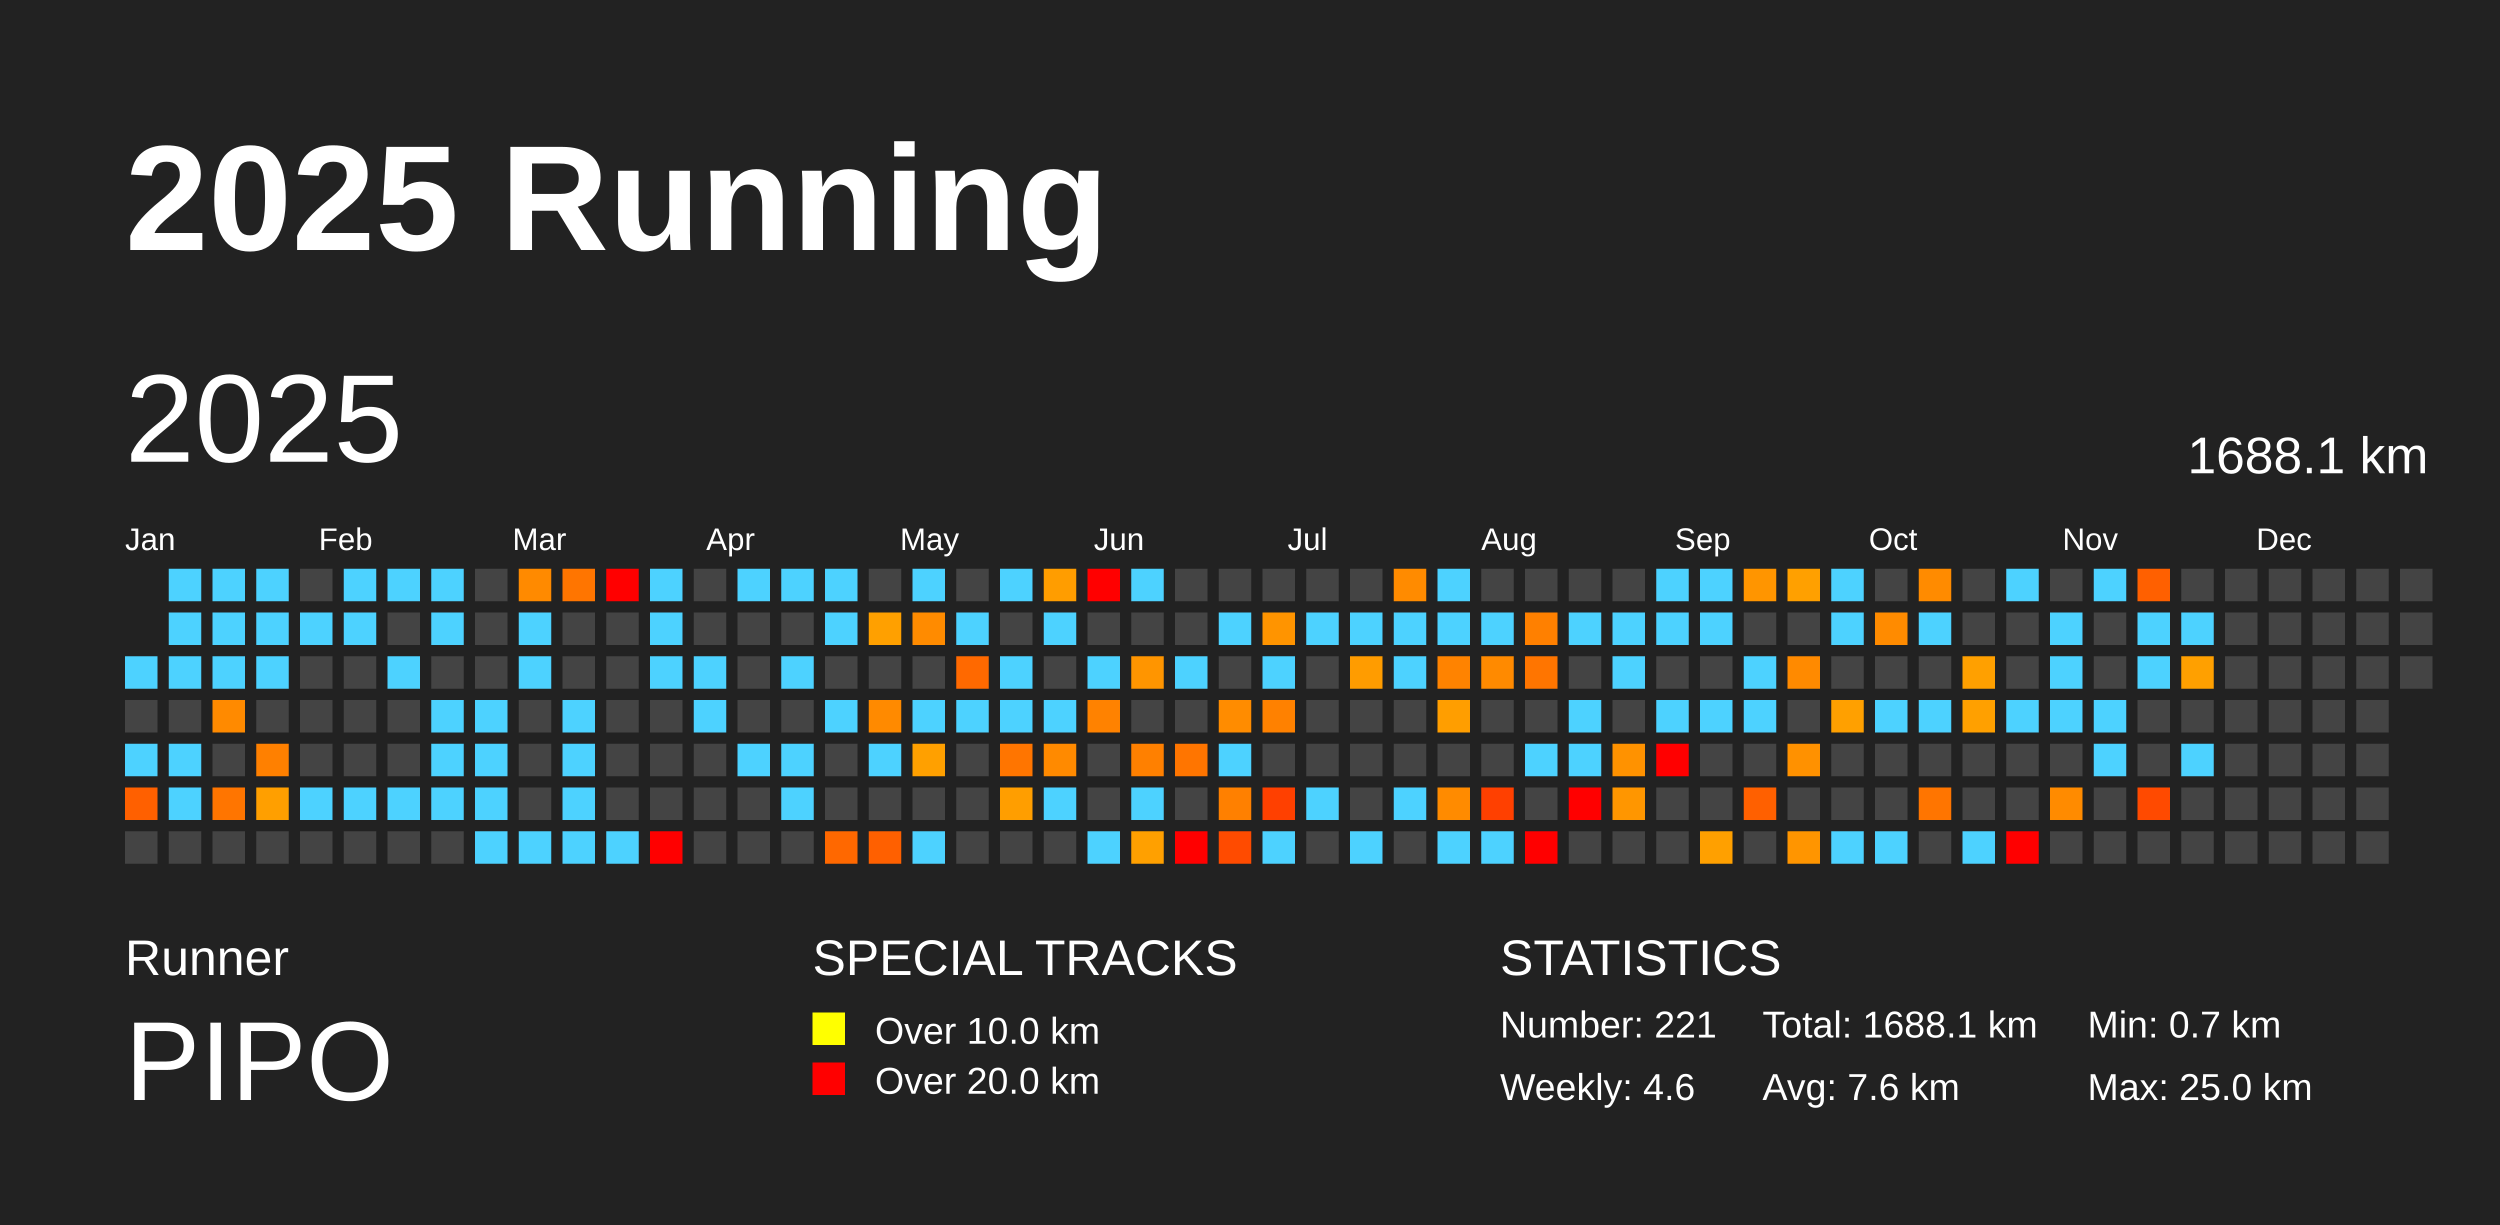
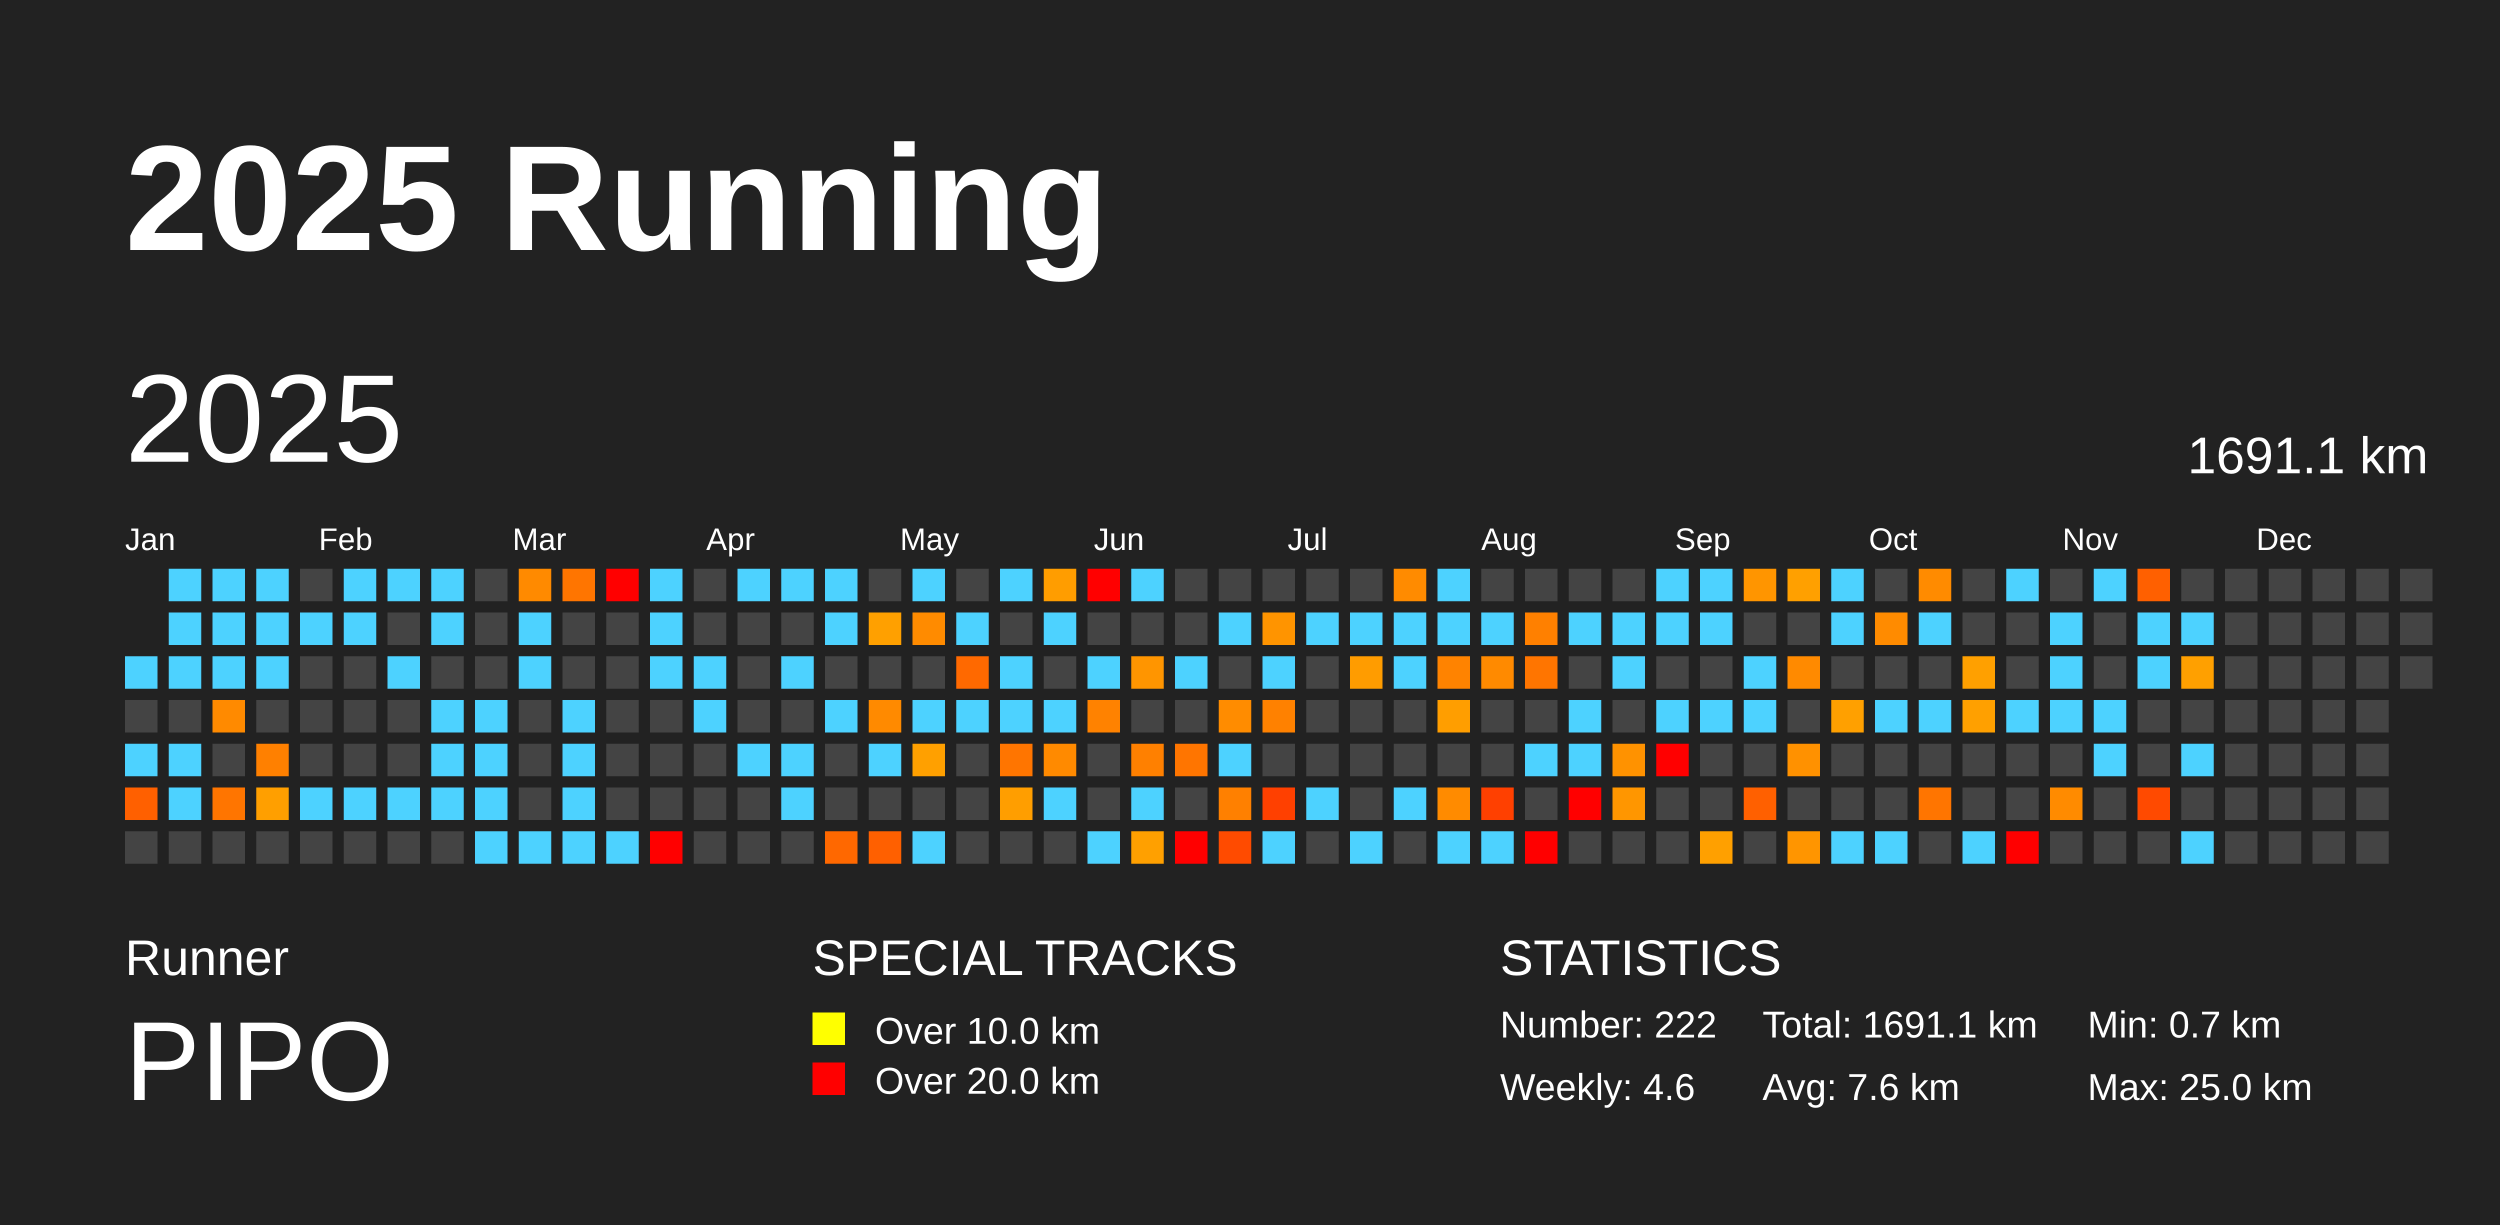
<svg xmlns="http://www.w3.org/2000/svg" baseProfile="full" height="98mm" version="1.1" viewBox="0,0,200,98" width="200mm">
  <defs />
  <rect fill="#222222" height="98" width="200" x="0" y="0" />
  <text fill="#FFFFFF" style="font-size:12px; font-family:Arial; font-weight:bold;" x="10" y="20">2025 Running</text>
  <text fill="#FFFFFF" style="font-size:4px; font-family:Arial" x="10" y="78">Runner</text>
  <text fill="#FFFFFF" style="font-size:9px; font-family:Arial" x="10" y="88">PIPO</text>
  <text fill="#FFFFFF" style="font-size:4px; font-family:Arial" x="65" y="78">SPECIAL TRACKS</text>
  <rect fill="yellow" height="2.6" width="2.6" x="65" y="81" />
  <text fill="#FFFFFF" style="font-size:3px; font-family:Arial" x="70" y="83.5">Over 10.0 km</text>
  <rect fill="red" height="2.6" width="2.6" x="65" y="85" />
  <text fill="#FFFFFF" style="font-size:3px; font-family:Arial" x="70" y="87.5">Over 20.0 km</text>
  <text fill="#FFFFFF" style="font-size:4px; font-family:Arial" x="120" y="78">STATISTICS</text>
-   <text fill="#FFFFFF" style="font-size:3px; font-family:Arial" x="120" y="83">Number: 221</text>
+   <text fill="#FFFFFF" style="font-size:3px; font-family:Arial" x="120" y="83">Number: 222</text>
  <text fill="#FFFFFF" style="font-size:3px; font-family:Arial" x="120" y="88">Weekly: 4.6</text>
-   <text fill="#FFFFFF" style="font-size:3px; font-family:Arial" x="141" y="83">Total: 1688.1 km</text>
+   <text fill="#FFFFFF" style="font-size:3px; font-family:Arial" x="141" y="83">Total: 1691.1 km</text>
  <text fill="#FFFFFF" style="font-size:3px; font-family:Arial" x="141" y="88">Avg: 7.6 km</text>
  <text fill="#FFFFFF" style="font-size:3px; font-family:Arial" x="167" y="83">Min: 0.7 km</text>
  <text fill="#FFFFFF" style="font-size:3px; font-family:Arial" x="167" y="88">Max: 25.0 km</text>
  <text dominant-baseline="hanging" fill="#FFFFFF" style="font-size:10.0px; font-family:Arial;" x="10" y="30">2025</text>
-   <text dominant-baseline="hanging" fill="#FFFFFF" style="font-size:4.125px; font-family:Arial;" x="175" y="35">1688.1 km</text>
+   <text dominant-baseline="hanging" fill="#FFFFFF" style="font-size:4.125px; font-family:Arial;" x="175" y="35">1691.1 km</text>
  <text fill="#FFFFFF" style="font-size:2.5px; font-family:Arial" x="10.0" y="44">Jan</text>
  <text fill="#FFFFFF" style="font-size:2.5px; font-family:Arial" x="25.5" y="44">Feb</text>
  <text fill="#FFFFFF" style="font-size:2.5px; font-family:Arial" x="41.0" y="44">Mar</text>
  <text fill="#FFFFFF" style="font-size:2.5px; font-family:Arial" x="56.5" y="44">Apr</text>
  <text fill="#FFFFFF" style="font-size:2.5px; font-family:Arial" x="72.0" y="44">May</text>
  <text fill="#FFFFFF" style="font-size:2.5px; font-family:Arial" x="87.5" y="44">Jun</text>
  <text fill="#FFFFFF" style="font-size:2.5px; font-family:Arial" x="103.0" y="44">Jul</text>
  <text fill="#FFFFFF" style="font-size:2.5px; font-family:Arial" x="118.5" y="44">Aug</text>
  <text fill="#FFFFFF" style="font-size:2.5px; font-family:Arial" x="134.0" y="44">Sep</text>
  <text fill="#FFFFFF" style="font-size:2.5px; font-family:Arial" x="149.5" y="44">Oct</text>
  <text fill="#FFFFFF" style="font-size:2.5px; font-family:Arial" x="165.0" y="44">Nov</text>
  <text fill="#FFFFFF" style="font-size:2.5px; font-family:Arial" x="180.5" y="44">Dec</text>
  <rect fill="#4dd2ff" height="2.6" width="2.6" x="10.0" y="52.5" />
  <rect fill="#444444" height="2.6" width="2.6" x="10.0" y="56.0" />
  <rect fill="#4dd2ff" height="2.6" width="2.6" x="10.0" y="59.5" />
  <rect fill="#ff6000" height="2.6" width="2.6" x="10.0" y="63.0" />
  <rect fill="#444444" height="2.6" width="2.6" x="10.0" y="66.5" />
  <rect fill="#4dd2ff" height="2.6" width="2.6" x="13.5" y="45.5" />
  <rect fill="#4dd2ff" height="2.6" width="2.6" x="13.5" y="49.0" />
  <rect fill="#4dd2ff" height="2.6" width="2.6" x="13.5" y="52.5" />
  <rect fill="#444444" height="2.6" width="2.6" x="13.5" y="56.0" />
  <rect fill="#4dd2ff" height="2.6" width="2.6" x="13.5" y="59.5" />
  <rect fill="#4dd2ff" height="2.6" width="2.6" x="13.5" y="63.0" />
  <rect fill="#444444" height="2.6" width="2.6" x="13.5" y="66.5" />
  <rect fill="#4dd2ff" height="2.6" width="2.6" x="17.0" y="45.5" />
  <rect fill="#4dd2ff" height="2.6" width="2.6" x="17.0" y="49.0" />
  <rect fill="#4dd2ff" height="2.6" width="2.6" x="17.0" y="52.5" />
  <rect fill="#ff8a00" height="2.6" width="2.6" x="17.0" y="56.0" />
  <rect fill="#444444" height="2.6" width="2.6" x="17.0" y="59.5" />
  <rect fill="#ff7500" height="2.6" width="2.6" x="17.0" y="63.0" />
  <rect fill="#444444" height="2.6" width="2.6" x="17.0" y="66.5" />
  <rect fill="#4dd2ff" height="2.6" width="2.6" x="20.5" y="45.5" />
  <rect fill="#4dd2ff" height="2.6" width="2.6" x="20.5" y="49.0" />
  <rect fill="#4dd2ff" height="2.6" width="2.6" x="20.5" y="52.5" />
  <rect fill="#444444" height="2.6" width="2.6" x="20.5" y="56.0" />
  <rect fill="#ff8000" height="2.6" width="2.6" x="20.5" y="59.5" />
  <rect fill="#ff9f00" height="2.6" width="2.6" x="20.5" y="63.0" />
  <rect fill="#444444" height="2.6" width="2.6" x="20.5" y="66.5" />
  <rect fill="#444444" height="2.6" width="2.6" x="24.0" y="45.5" />
  <rect fill="#4dd2ff" height="2.6" width="2.6" x="24.0" y="49.0" />
  <rect fill="#444444" height="2.6" width="2.6" x="24.0" y="52.5" />
  <rect fill="#444444" height="2.6" width="2.6" x="24.0" y="56.0" />
  <rect fill="#444444" height="2.6" width="2.6" x="24.0" y="59.5" />
  <rect fill="#4dd2ff" height="2.6" width="2.6" x="24.0" y="63.0" />
  <rect fill="#444444" height="2.6" width="2.6" x="24.0" y="66.5" />
  <rect fill="#4dd2ff" height="2.6" width="2.6" x="27.5" y="45.5" />
  <rect fill="#4dd2ff" height="2.6" width="2.6" x="27.5" y="49.0" />
  <rect fill="#444444" height="2.6" width="2.6" x="27.5" y="52.5" />
  <rect fill="#444444" height="2.6" width="2.6" x="27.5" y="56.0" />
  <rect fill="#444444" height="2.6" width="2.6" x="27.5" y="59.5" />
  <rect fill="#4dd2ff" height="2.6" width="2.6" x="27.5" y="63.0" />
  <rect fill="#444444" height="2.6" width="2.6" x="27.5" y="66.5" />
  <rect fill="#4dd2ff" height="2.6" width="2.6" x="31.0" y="45.5" />
  <rect fill="#444444" height="2.6" width="2.6" x="31.0" y="49.0" />
  <rect fill="#4dd2ff" height="2.6" width="2.6" x="31.0" y="52.5" />
  <rect fill="#444444" height="2.6" width="2.6" x="31.0" y="56.0" />
  <rect fill="#444444" height="2.6" width="2.6" x="31.0" y="59.5" />
  <rect fill="#4dd2ff" height="2.6" width="2.6" x="31.0" y="63.0" />
  <rect fill="#444444" height="2.6" width="2.6" x="31.0" y="66.5" />
  <rect fill="#4dd2ff" height="2.6" width="2.6" x="34.5" y="45.5" />
  <rect fill="#4dd2ff" height="2.6" width="2.6" x="34.5" y="49.0" />
  <rect fill="#444444" height="2.6" width="2.6" x="34.5" y="52.5" />
  <rect fill="#4dd2ff" height="2.6" width="2.6" x="34.5" y="56.0" />
  <rect fill="#4dd2ff" height="2.6" width="2.6" x="34.5" y="59.5" />
  <rect fill="#4dd2ff" height="2.6" width="2.6" x="34.5" y="63.0" />
  <rect fill="#444444" height="2.6" width="2.6" x="34.5" y="66.5" />
  <rect fill="#444444" height="2.6" width="2.6" x="38.0" y="45.5" />
  <rect fill="#444444" height="2.6" width="2.6" x="38.0" y="49.0" />
  <rect fill="#444444" height="2.6" width="2.6" x="38.0" y="52.5" />
  <rect fill="#4dd2ff" height="2.6" width="2.6" x="38.0" y="56.0" />
  <rect fill="#4dd2ff" height="2.6" width="2.6" x="38.0" y="59.5" />
  <rect fill="#4dd2ff" height="2.6" width="2.6" x="38.0" y="63.0" />
  <rect fill="#4dd2ff" height="2.6" width="2.6" x="38.0" y="66.5" />
  <rect fill="#ff8a00" height="2.6" width="2.6" x="41.5" y="45.5" />
  <rect fill="#4dd2ff" height="2.6" width="2.6" x="41.5" y="49.0" />
  <rect fill="#4dd2ff" height="2.6" width="2.6" x="41.5" y="52.5" />
  <rect fill="#444444" height="2.6" width="2.6" x="41.5" y="56.0" />
  <rect fill="#444444" height="2.6" width="2.6" x="41.5" y="59.5" />
  <rect fill="#444444" height="2.6" width="2.6" x="41.5" y="63.0" />
  <rect fill="#4dd2ff" height="2.6" width="2.6" x="41.5" y="66.5" />
  <rect fill="#ff7500" height="2.6" width="2.6" x="45.0" y="45.5" />
  <rect fill="#444444" height="2.6" width="2.6" x="45.0" y="49.0" />
  <rect fill="#444444" height="2.6" width="2.6" x="45.0" y="52.5" />
  <rect fill="#4dd2ff" height="2.6" width="2.6" x="45.0" y="56.0" />
  <rect fill="#4dd2ff" height="2.6" width="2.6" x="45.0" y="59.5" />
  <rect fill="#4dd2ff" height="2.6" width="2.6" x="45.0" y="63.0" />
  <rect fill="#4dd2ff" height="2.6" width="2.6" x="45.0" y="66.5" />
  <rect fill="red" height="2.6" width="2.6" x="48.5" y="45.5" />
  <rect fill="#444444" height="2.6" width="2.6" x="48.5" y="49.0" />
  <rect fill="#444444" height="2.6" width="2.6" x="48.5" y="52.5" />
  <rect fill="#444444" height="2.6" width="2.6" x="48.5" y="56.0" />
  <rect fill="#444444" height="2.6" width="2.6" x="48.5" y="59.5" />
  <rect fill="#444444" height="2.6" width="2.6" x="48.5" y="63.0" />
  <rect fill="#4dd2ff" height="2.6" width="2.6" x="48.5" y="66.5" />
  <rect fill="#4dd2ff" height="2.6" width="2.6" x="52.0" y="45.5" />
  <rect fill="#4dd2ff" height="2.6" width="2.6" x="52.0" y="49.0" />
  <rect fill="#4dd2ff" height="2.6" width="2.6" x="52.0" y="52.5" />
  <rect fill="#444444" height="2.6" width="2.6" x="52.0" y="56.0" />
  <rect fill="#444444" height="2.6" width="2.6" x="52.0" y="59.5" />
  <rect fill="#444444" height="2.6" width="2.6" x="52.0" y="63.0" />
  <rect fill="red" height="2.6" width="2.6" x="52.0" y="66.5" />
  <rect fill="#444444" height="2.6" width="2.6" x="55.5" y="45.5" />
  <rect fill="#444444" height="2.6" width="2.6" x="55.5" y="49.0" />
  <rect fill="#4dd2ff" height="2.6" width="2.6" x="55.5" y="52.5" />
  <rect fill="#4dd2ff" height="2.6" width="2.6" x="55.5" y="56.0" />
  <rect fill="#444444" height="2.6" width="2.6" x="55.5" y="59.5" />
  <rect fill="#444444" height="2.6" width="2.6" x="55.5" y="63.0" />
  <rect fill="#444444" height="2.6" width="2.6" x="55.5" y="66.5" />
  <rect fill="#4dd2ff" height="2.6" width="2.6" x="59.0" y="45.5" />
  <rect fill="#444444" height="2.6" width="2.6" x="59.0" y="49.0" />
  <rect fill="#444444" height="2.6" width="2.6" x="59.0" y="52.5" />
  <rect fill="#444444" height="2.6" width="2.6" x="59.0" y="56.0" />
  <rect fill="#4dd2ff" height="2.6" width="2.6" x="59.0" y="59.5" />
  <rect fill="#444444" height="2.6" width="2.6" x="59.0" y="63.0" />
  <rect fill="#444444" height="2.6" width="2.6" x="59.0" y="66.5" />
  <rect fill="#4dd2ff" height="2.6" width="2.6" x="62.5" y="45.5" />
  <rect fill="#444444" height="2.6" width="2.6" x="62.5" y="49.0" />
  <rect fill="#4dd2ff" height="2.6" width="2.6" x="62.5" y="52.5" />
  <rect fill="#444444" height="2.6" width="2.6" x="62.5" y="56.0" />
  <rect fill="#4dd2ff" height="2.6" width="2.6" x="62.5" y="59.5" />
  <rect fill="#4dd2ff" height="2.6" width="2.6" x="62.5" y="63.0" />
  <rect fill="#444444" height="2.6" width="2.6" x="62.5" y="66.5" />
  <rect fill="#4dd2ff" height="2.6" width="2.6" x="66.0" y="45.5" />
  <rect fill="#4dd2ff" height="2.6" width="2.6" x="66.0" y="49.0" />
  <rect fill="#444444" height="2.6" width="2.6" x="66.0" y="52.5" />
  <rect fill="#4dd2ff" height="2.6" width="2.6" x="66.0" y="56.0" />
  <rect fill="#444444" height="2.6" width="2.6" x="66.0" y="59.5" />
  <rect fill="#444444" height="2.6" width="2.6" x="66.0" y="63.0" />
  <rect fill="#ff6800" height="2.6" width="2.6" x="66.0" y="66.5" />
  <rect fill="#444444" height="2.6" width="2.6" x="69.5" y="45.5" />
  <rect fill="#ffa000" height="2.6" width="2.6" x="69.5" y="49.0" />
  <rect fill="#444444" height="2.6" width="2.6" x="69.5" y="52.5" />
  <rect fill="#ff8a00" height="2.6" width="2.6" x="69.5" y="56.0" />
  <rect fill="#4dd2ff" height="2.6" width="2.6" x="69.5" y="59.5" />
  <rect fill="#444444" height="2.6" width="2.6" x="69.5" y="63.0" />
  <rect fill="#ff6000" height="2.6" width="2.6" x="69.5" y="66.5" />
  <rect fill="#4dd2ff" height="2.6" width="2.6" x="73.0" y="45.5" />
  <rect fill="#ff8b00" height="2.6" width="2.6" x="73.0" y="49.0" />
  <rect fill="#444444" height="2.6" width="2.6" x="73.0" y="52.5" />
  <rect fill="#4dd2ff" height="2.6" width="2.6" x="73.0" y="56.0" />
  <rect fill="#ffa000" height="2.6" width="2.6" x="73.0" y="59.5" />
  <rect fill="#444444" height="2.6" width="2.6" x="73.0" y="63.0" />
  <rect fill="#4dd2ff" height="2.6" width="2.6" x="73.0" y="66.5" />
  <rect fill="#444444" height="2.6" width="2.6" x="76.5" y="45.5" />
  <rect fill="#4dd2ff" height="2.6" width="2.6" x="76.5" y="49.0" />
  <rect fill="#ff6900" height="2.6" width="2.6" x="76.5" y="52.5" />
  <rect fill="#4dd2ff" height="2.6" width="2.6" x="76.5" y="56.0" />
  <rect fill="#444444" height="2.6" width="2.6" x="76.5" y="59.5" />
  <rect fill="#444444" height="2.6" width="2.6" x="76.5" y="63.0" />
  <rect fill="#444444" height="2.6" width="2.6" x="76.5" y="66.5" />
  <rect fill="#4dd2ff" height="2.6" width="2.6" x="80.0" y="45.5" />
  <rect fill="#444444" height="2.6" width="2.6" x="80.0" y="49.0" />
  <rect fill="#4dd2ff" height="2.6" width="2.6" x="80.0" y="52.5" />
  <rect fill="#4dd2ff" height="2.6" width="2.6" x="80.0" y="56.0" />
  <rect fill="#ff7500" height="2.6" width="2.6" x="80.0" y="59.5" />
  <rect fill="#ff9e00" height="2.6" width="2.6" x="80.0" y="63.0" />
  <rect fill="#444444" height="2.6" width="2.6" x="80.0" y="66.5" />
  <rect fill="#ff9d00" height="2.6" width="2.6" x="83.5" y="45.5" />
  <rect fill="#4dd2ff" height="2.6" width="2.6" x="83.5" y="49.0" />
  <rect fill="#444444" height="2.6" width="2.6" x="83.5" y="52.5" />
  <rect fill="#4dd2ff" height="2.6" width="2.6" x="83.5" y="56.0" />
  <rect fill="#ff8a00" height="2.6" width="2.6" x="83.5" y="59.5" />
  <rect fill="#4dd2ff" height="2.6" width="2.6" x="83.5" y="63.0" />
  <rect fill="#444444" height="2.6" width="2.6" x="83.5" y="66.5" />
  <rect fill="red" height="2.6" width="2.6" x="87.0" y="45.5" />
  <rect fill="#444444" height="2.6" width="2.6" x="87.0" y="49.0" />
  <rect fill="#4dd2ff" height="2.6" width="2.6" x="87.0" y="52.5" />
  <rect fill="#ff8200" height="2.6" width="2.6" x="87.0" y="56.0" />
  <rect fill="#444444" height="2.6" width="2.6" x="87.0" y="59.5" />
  <rect fill="#444444" height="2.6" width="2.6" x="87.0" y="63.0" />
  <rect fill="#4dd2ff" height="2.6" width="2.6" x="87.0" y="66.5" />
  <rect fill="#4dd2ff" height="2.6" width="2.6" x="90.5" y="45.5" />
  <rect fill="#444444" height="2.6" width="2.6" x="90.5" y="49.0" />
  <rect fill="#ff9500" height="2.6" width="2.6" x="90.5" y="52.5" />
  <rect fill="#444444" height="2.6" width="2.6" x="90.5" y="56.0" />
  <rect fill="#ff8000" height="2.6" width="2.6" x="90.5" y="59.5" />
  <rect fill="#4dd2ff" height="2.6" width="2.6" x="90.5" y="63.0" />
  <rect fill="#ffa000" height="2.6" width="2.6" x="90.5" y="66.5" />
  <rect fill="#444444" height="2.6" width="2.6" x="94.0" y="45.5" />
  <rect fill="#444444" height="2.6" width="2.6" x="94.0" y="49.0" />
  <rect fill="#4dd2ff" height="2.6" width="2.6" x="94.0" y="52.5" />
  <rect fill="#444444" height="2.6" width="2.6" x="94.0" y="56.0" />
  <rect fill="#ff7500" height="2.6" width="2.6" x="94.0" y="59.5" />
  <rect fill="#444444" height="2.6" width="2.6" x="94.0" y="63.0" />
  <rect fill="red" height="2.6" width="2.6" x="94.0" y="66.5" />
  <rect fill="#444444" height="2.6" width="2.6" x="97.5" y="45.5" />
  <rect fill="#4dd2ff" height="2.6" width="2.6" x="97.5" y="49.0" />
  <rect fill="#444444" height="2.6" width="2.6" x="97.5" y="52.5" />
  <rect fill="#ff8c00" height="2.6" width="2.6" x="97.5" y="56.0" />
  <rect fill="#4dd2ff" height="2.6" width="2.6" x="97.5" y="59.5" />
  <rect fill="#ff8000" height="2.6" width="2.6" x="97.5" y="63.0" />
  <rect fill="#ff4b00" height="2.6" width="2.6" x="97.5" y="66.5" />
  <rect fill="#444444" height="2.6" width="2.6" x="101.0" y="45.5" />
  <rect fill="#ff9400" height="2.6" width="2.6" x="101.0" y="49.0" />
  <rect fill="#4dd2ff" height="2.6" width="2.6" x="101.0" y="52.5" />
  <rect fill="#ff8100" height="2.6" width="2.6" x="101.0" y="56.0" />
  <rect fill="#444444" height="2.6" width="2.6" x="101.0" y="59.5" />
  <rect fill="#ff4000" height="2.6" width="2.6" x="101.0" y="63.0" />
  <rect fill="#4dd2ff" height="2.6" width="2.6" x="101.0" y="66.5" />
  <rect fill="#444444" height="2.6" width="2.6" x="104.5" y="45.5" />
  <rect fill="#4dd2ff" height="2.6" width="2.6" x="104.5" y="49.0" />
  <rect fill="#444444" height="2.6" width="2.6" x="104.5" y="52.5" />
  <rect fill="#444444" height="2.6" width="2.6" x="104.5" y="56.0" />
  <rect fill="#444444" height="2.6" width="2.6" x="104.5" y="59.5" />
  <rect fill="#4dd2ff" height="2.6" width="2.6" x="104.5" y="63.0" />
  <rect fill="#444444" height="2.6" width="2.6" x="104.5" y="66.5" />
  <rect fill="#444444" height="2.6" width="2.6" x="108.0" y="45.5" />
  <rect fill="#4dd2ff" height="2.6" width="2.6" x="108.0" y="49.0" />
  <rect fill="#ff9c00" height="2.6" width="2.6" x="108.0" y="52.5" />
  <rect fill="#444444" height="2.6" width="2.6" x="108.0" y="56.0" />
  <rect fill="#444444" height="2.6" width="2.6" x="108.0" y="59.5" />
  <rect fill="#444444" height="2.6" width="2.6" x="108.0" y="63.0" />
  <rect fill="#4dd2ff" height="2.6" width="2.6" x="108.0" y="66.5" />
  <rect fill="#ff8b00" height="2.6" width="2.6" x="111.5" y="45.5" />
  <rect fill="#4dd2ff" height="2.6" width="2.6" x="111.5" y="49.0" />
  <rect fill="#4dd2ff" height="2.6" width="2.6" x="111.5" y="52.5" />
  <rect fill="#444444" height="2.6" width="2.6" x="111.5" y="56.0" />
  <rect fill="#444444" height="2.6" width="2.6" x="111.5" y="59.5" />
  <rect fill="#4dd2ff" height="2.6" width="2.6" x="111.5" y="63.0" />
  <rect fill="#444444" height="2.6" width="2.6" x="111.5" y="66.5" />
  <rect fill="#4dd2ff" height="2.6" width="2.6" x="115.0" y="45.5" />
  <rect fill="#4dd2ff" height="2.6" width="2.6" x="115.0" y="49.0" />
  <rect fill="#ff8300" height="2.6" width="2.6" x="115.0" y="52.5" />
  <rect fill="#ff9e00" height="2.6" width="2.6" x="115.0" y="56.0" />
  <rect fill="#444444" height="2.6" width="2.6" x="115.0" y="59.5" />
  <rect fill="#ff8b00" height="2.6" width="2.6" x="115.0" y="63.0" />
  <rect fill="#4dd2ff" height="2.6" width="2.6" x="115.0" y="66.5" />
  <rect fill="#444444" height="2.6" width="2.6" x="118.5" y="45.5" />
  <rect fill="#4dd2ff" height="2.6" width="2.6" x="118.5" y="49.0" />
  <rect fill="#ff8a00" height="2.6" width="2.6" x="118.5" y="52.5" />
  <rect fill="#444444" height="2.6" width="2.6" x="118.5" y="56.0" />
  <rect fill="#444444" height="2.6" width="2.6" x="118.5" y="59.5" />
  <rect fill="#ff4000" height="2.6" width="2.6" x="118.5" y="63.0" />
  <rect fill="#4dd2ff" height="2.6" width="2.6" x="118.5" y="66.5" />
  <rect fill="#444444" height="2.6" width="2.6" x="122.0" y="45.5" />
  <rect fill="#ff8000" height="2.6" width="2.6" x="122.0" y="49.0" />
  <rect fill="#ff7500" height="2.6" width="2.6" x="122.0" y="52.5" />
  <rect fill="#444444" height="2.6" width="2.6" x="122.0" y="56.0" />
  <rect fill="#4dd2ff" height="2.6" width="2.6" x="122.0" y="59.5" />
  <rect fill="#444444" height="2.6" width="2.6" x="122.0" y="63.0" />
  <rect fill="red" height="2.6" width="2.6" x="122.0" y="66.5" />
  <rect fill="#444444" height="2.6" width="2.6" x="125.5" y="45.5" />
  <rect fill="#4dd2ff" height="2.6" width="2.6" x="125.5" y="49.0" />
  <rect fill="#444444" height="2.6" width="2.6" x="125.5" y="52.5" />
  <rect fill="#4dd2ff" height="2.6" width="2.6" x="125.5" y="56.0" />
  <rect fill="#4dd2ff" height="2.6" width="2.6" x="125.5" y="59.5" />
  <rect fill="red" height="2.6" width="2.6" x="125.5" y="63.0" />
  <rect fill="#444444" height="2.6" width="2.6" x="125.5" y="66.5" />
  <rect fill="#444444" height="2.6" width="2.6" x="129.0" y="45.5" />
  <rect fill="#4dd2ff" height="2.6" width="2.6" x="129.0" y="49.0" />
  <rect fill="#4dd2ff" height="2.6" width="2.6" x="129.0" y="52.5" />
  <rect fill="#444444" height="2.6" width="2.6" x="129.0" y="56.0" />
  <rect fill="#ff9200" height="2.6" width="2.6" x="129.0" y="59.5" />
  <rect fill="#ff9600" height="2.6" width="2.6" x="129.0" y="63.0" />
  <rect fill="#444444" height="2.6" width="2.6" x="129.0" y="66.5" />
  <rect fill="#4dd2ff" height="2.6" width="2.6" x="132.5" y="45.5" />
  <rect fill="#4dd2ff" height="2.6" width="2.6" x="132.5" y="49.0" />
  <rect fill="#444444" height="2.6" width="2.6" x="132.5" y="52.5" />
  <rect fill="#4dd2ff" height="2.6" width="2.6" x="132.5" y="56.0" />
  <rect fill="red" height="2.6" width="2.6" x="132.5" y="59.5" />
  <rect fill="#444444" height="2.6" width="2.6" x="132.5" y="63.0" />
  <rect fill="#444444" height="2.6" width="2.6" x="132.5" y="66.5" />
  <rect fill="#4dd2ff" height="2.6" width="2.6" x="136.0" y="45.5" />
  <rect fill="#4dd2ff" height="2.6" width="2.6" x="136.0" y="49.0" />
  <rect fill="#444444" height="2.6" width="2.6" x="136.0" y="52.5" />
  <rect fill="#4dd2ff" height="2.6" width="2.6" x="136.0" y="56.0" />
  <rect fill="#444444" height="2.6" width="2.6" x="136.0" y="59.5" />
  <rect fill="#444444" height="2.6" width="2.6" x="136.0" y="63.0" />
  <rect fill="#ffa000" height="2.6" width="2.6" x="136.0" y="66.5" />
  <rect fill="#ff9500" height="2.6" width="2.6" x="139.5" y="45.5" />
  <rect fill="#444444" height="2.6" width="2.6" x="139.5" y="49.0" />
  <rect fill="#4dd2ff" height="2.6" width="2.6" x="139.5" y="52.5" />
  <rect fill="#4dd2ff" height="2.6" width="2.6" x="139.5" y="56.0" />
  <rect fill="#444444" height="2.6" width="2.6" x="139.5" y="59.5" />
  <rect fill="#ff6000" height="2.6" width="2.6" x="139.5" y="63.0" />
  <rect fill="#444444" height="2.6" width="2.6" x="139.5" y="66.5" />
  <rect fill="#ffa000" height="2.6" width="2.6" x="143.0" y="45.5" />
  <rect fill="#444444" height="2.6" width="2.6" x="143.0" y="49.0" />
  <rect fill="#ff8a00" height="2.6" width="2.6" x="143.0" y="52.5" />
  <rect fill="#444444" height="2.6" width="2.6" x="143.0" y="56.0" />
  <rect fill="#ff9100" height="2.6" width="2.6" x="143.0" y="59.5" />
  <rect fill="#444444" height="2.6" width="2.6" x="143.0" y="63.0" />
  <rect fill="#ff9500" height="2.6" width="2.6" x="143.0" y="66.5" />
  <rect fill="#4dd2ff" height="2.6" width="2.6" x="146.5" y="45.5" />
  <rect fill="#4dd2ff" height="2.6" width="2.6" x="146.5" y="49.0" />
  <rect fill="#444444" height="2.6" width="2.6" x="146.5" y="52.5" />
  <rect fill="#ffa000" height="2.6" width="2.6" x="146.5" y="56.0" />
  <rect fill="#444444" height="2.6" width="2.6" x="146.5" y="59.5" />
  <rect fill="#444444" height="2.6" width="2.6" x="146.5" y="63.0" />
  <rect fill="#4dd2ff" height="2.6" width="2.6" x="146.5" y="66.5" />
  <rect fill="#444444" height="2.6" width="2.6" x="150.0" y="45.5" />
  <rect fill="#ff8b00" height="2.6" width="2.6" x="150.0" y="49.0" />
  <rect fill="#444444" height="2.6" width="2.6" x="150.0" y="52.5" />
  <rect fill="#4dd2ff" height="2.6" width="2.6" x="150.0" y="56.0" />
  <rect fill="#444444" height="2.6" width="2.6" x="150.0" y="59.5" />
  <rect fill="#444444" height="2.6" width="2.6" x="150.0" y="63.0" />
  <rect fill="#4dd2ff" height="2.6" width="2.6" x="150.0" y="66.5" />
  <rect fill="#ff8b00" height="2.6" width="2.6" x="153.5" y="45.5" />
  <rect fill="#4dd2ff" height="2.6" width="2.6" x="153.5" y="49.0" />
  <rect fill="#444444" height="2.6" width="2.6" x="153.5" y="52.5" />
  <rect fill="#4dd2ff" height="2.6" width="2.6" x="153.5" y="56.0" />
  <rect fill="#444444" height="2.6" width="2.6" x="153.5" y="59.5" />
  <rect fill="#ff7500" height="2.6" width="2.6" x="153.5" y="63.0" />
  <rect fill="#444444" height="2.6" width="2.6" x="153.5" y="66.5" />
  <rect fill="#444444" height="2.6" width="2.6" x="157.0" y="45.5" />
  <rect fill="#444444" height="2.6" width="2.6" x="157.0" y="49.0" />
  <rect fill="#ffa000" height="2.6" width="2.6" x="157.0" y="52.5" />
  <rect fill="#ffa000" height="2.6" width="2.6" x="157.0" y="56.0" />
  <rect fill="#444444" height="2.6" width="2.6" x="157.0" y="59.5" />
  <rect fill="#444444" height="2.6" width="2.6" x="157.0" y="63.0" />
  <rect fill="#4dd2ff" height="2.6" width="2.6" x="157.0" y="66.5" />
  <rect fill="#4dd2ff" height="2.6" width="2.6" x="160.5" y="45.5" />
  <rect fill="#444444" height="2.6" width="2.6" x="160.5" y="49.0" />
  <rect fill="#444444" height="2.6" width="2.6" x="160.5" y="52.5" />
  <rect fill="#4dd2ff" height="2.6" width="2.6" x="160.5" y="56.0" />
  <rect fill="#444444" height="2.6" width="2.6" x="160.5" y="59.5" />
  <rect fill="#444444" height="2.6" width="2.6" x="160.5" y="63.0" />
  <rect fill="red" height="2.6" width="2.6" x="160.5" y="66.5" />
  <rect fill="#444444" height="2.6" width="2.6" x="164.0" y="45.5" />
  <rect fill="#4dd2ff" height="2.6" width="2.6" x="164.0" y="49.0" />
  <rect fill="#4dd2ff" height="2.6" width="2.6" x="164.0" y="52.5" />
  <rect fill="#4dd2ff" height="2.6" width="2.6" x="164.0" y="56.0" />
  <rect fill="#444444" height="2.6" width="2.6" x="164.0" y="59.5" />
  <rect fill="#ff8b00" height="2.6" width="2.6" x="164.0" y="63.0" />
  <rect fill="#444444" height="2.6" width="2.6" x="164.0" y="66.5" />
  <rect fill="#4dd2ff" height="2.6" width="2.6" x="167.5" y="45.5" />
  <rect fill="#444444" height="2.6" width="2.6" x="167.5" y="49.0" />
  <rect fill="#444444" height="2.6" width="2.6" x="167.5" y="52.5" />
  <rect fill="#4dd2ff" height="2.6" width="2.6" x="167.5" y="56.0" />
  <rect fill="#4dd2ff" height="2.6" width="2.6" x="167.5" y="59.5" />
  <rect fill="#444444" height="2.6" width="2.6" x="167.5" y="63.0" />
  <rect fill="#444444" height="2.6" width="2.6" x="167.5" y="66.5" />
  <rect fill="#ff6000" height="2.6" width="2.6" x="171.0" y="45.5" />
  <rect fill="#4dd2ff" height="2.6" width="2.6" x="171.0" y="49.0" />
  <rect fill="#4dd2ff" height="2.6" width="2.6" x="171.0" y="52.5" />
  <rect fill="#444444" height="2.6" width="2.6" x="171.0" y="56.0" />
  <rect fill="#444444" height="2.6" width="2.6" x="171.0" y="59.5" />
  <rect fill="#ff4a00" height="2.6" width="2.6" x="171.0" y="63.0" />
  <rect fill="#444444" height="2.6" width="2.6" x="171.0" y="66.5" />
  <rect fill="#444444" height="2.6" width="2.6" x="174.5" y="45.5" />
  <rect fill="#4dd2ff" height="2.6" width="2.6" x="174.5" y="49.0" />
  <rect fill="#ffa000" height="2.6" width="2.6" x="174.5" y="52.5" />
  <rect fill="#444444" height="2.6" width="2.6" x="174.5" y="56.0" />
  <rect fill="#4dd2ff" height="2.6" width="2.6" x="174.5" y="59.5" />
  <rect fill="#444444" height="2.6" width="2.6" x="174.5" y="63.0" />
-   <rect fill="#444444" height="2.6" width="2.6" x="174.5" y="66.5" />
+   <rect fill="#4dd2ff" height="2.6" width="2.6" x="174.5" y="66.5" />
  <rect fill="#444444" height="2.6" width="2.6" x="178.0" y="45.5" />
  <rect fill="#444444" height="2.6" width="2.6" x="178.0" y="49.0" />
  <rect fill="#444444" height="2.6" width="2.6" x="178.0" y="52.5" />
  <rect fill="#444444" height="2.6" width="2.6" x="178.0" y="56.0" />
  <rect fill="#444444" height="2.6" width="2.6" x="178.0" y="59.5" />
  <rect fill="#444444" height="2.6" width="2.6" x="178.0" y="63.0" />
  <rect fill="#444444" height="2.6" width="2.6" x="178.0" y="66.5" />
  <rect fill="#444444" height="2.6" width="2.6" x="181.5" y="45.5" />
  <rect fill="#444444" height="2.6" width="2.6" x="181.5" y="49.0" />
  <rect fill="#444444" height="2.6" width="2.6" x="181.5" y="52.5" />
  <rect fill="#444444" height="2.6" width="2.6" x="181.5" y="56.0" />
  <rect fill="#444444" height="2.6" width="2.6" x="181.5" y="59.5" />
  <rect fill="#444444" height="2.6" width="2.6" x="181.5" y="63.0" />
  <rect fill="#444444" height="2.6" width="2.6" x="181.5" y="66.5" />
  <rect fill="#444444" height="2.6" width="2.6" x="185.0" y="45.5" />
  <rect fill="#444444" height="2.6" width="2.6" x="185.0" y="49.0" />
  <rect fill="#444444" height="2.6" width="2.6" x="185.0" y="52.5" />
  <rect fill="#444444" height="2.6" width="2.6" x="185.0" y="56.0" />
  <rect fill="#444444" height="2.6" width="2.6" x="185.0" y="59.5" />
  <rect fill="#444444" height="2.6" width="2.6" x="185.0" y="63.0" />
  <rect fill="#444444" height="2.6" width="2.6" x="185.0" y="66.5" />
  <rect fill="#444444" height="2.6" width="2.6" x="188.5" y="45.5" />
  <rect fill="#444444" height="2.6" width="2.6" x="188.5" y="49.0" />
  <rect fill="#444444" height="2.6" width="2.6" x="188.5" y="52.5" />
  <rect fill="#444444" height="2.6" width="2.6" x="188.5" y="56.0" />
  <rect fill="#444444" height="2.6" width="2.6" x="188.5" y="59.5" />
  <rect fill="#444444" height="2.6" width="2.6" x="188.5" y="63.0" />
  <rect fill="#444444" height="2.6" width="2.6" x="188.5" y="66.5" />
  <rect fill="#444444" height="2.6" width="2.6" x="192.0" y="45.5" />
  <rect fill="#444444" height="2.6" width="2.6" x="192.0" y="49.0" />
  <rect fill="#444444" height="2.6" width="2.6" x="192.0" y="52.5" />
</svg>
